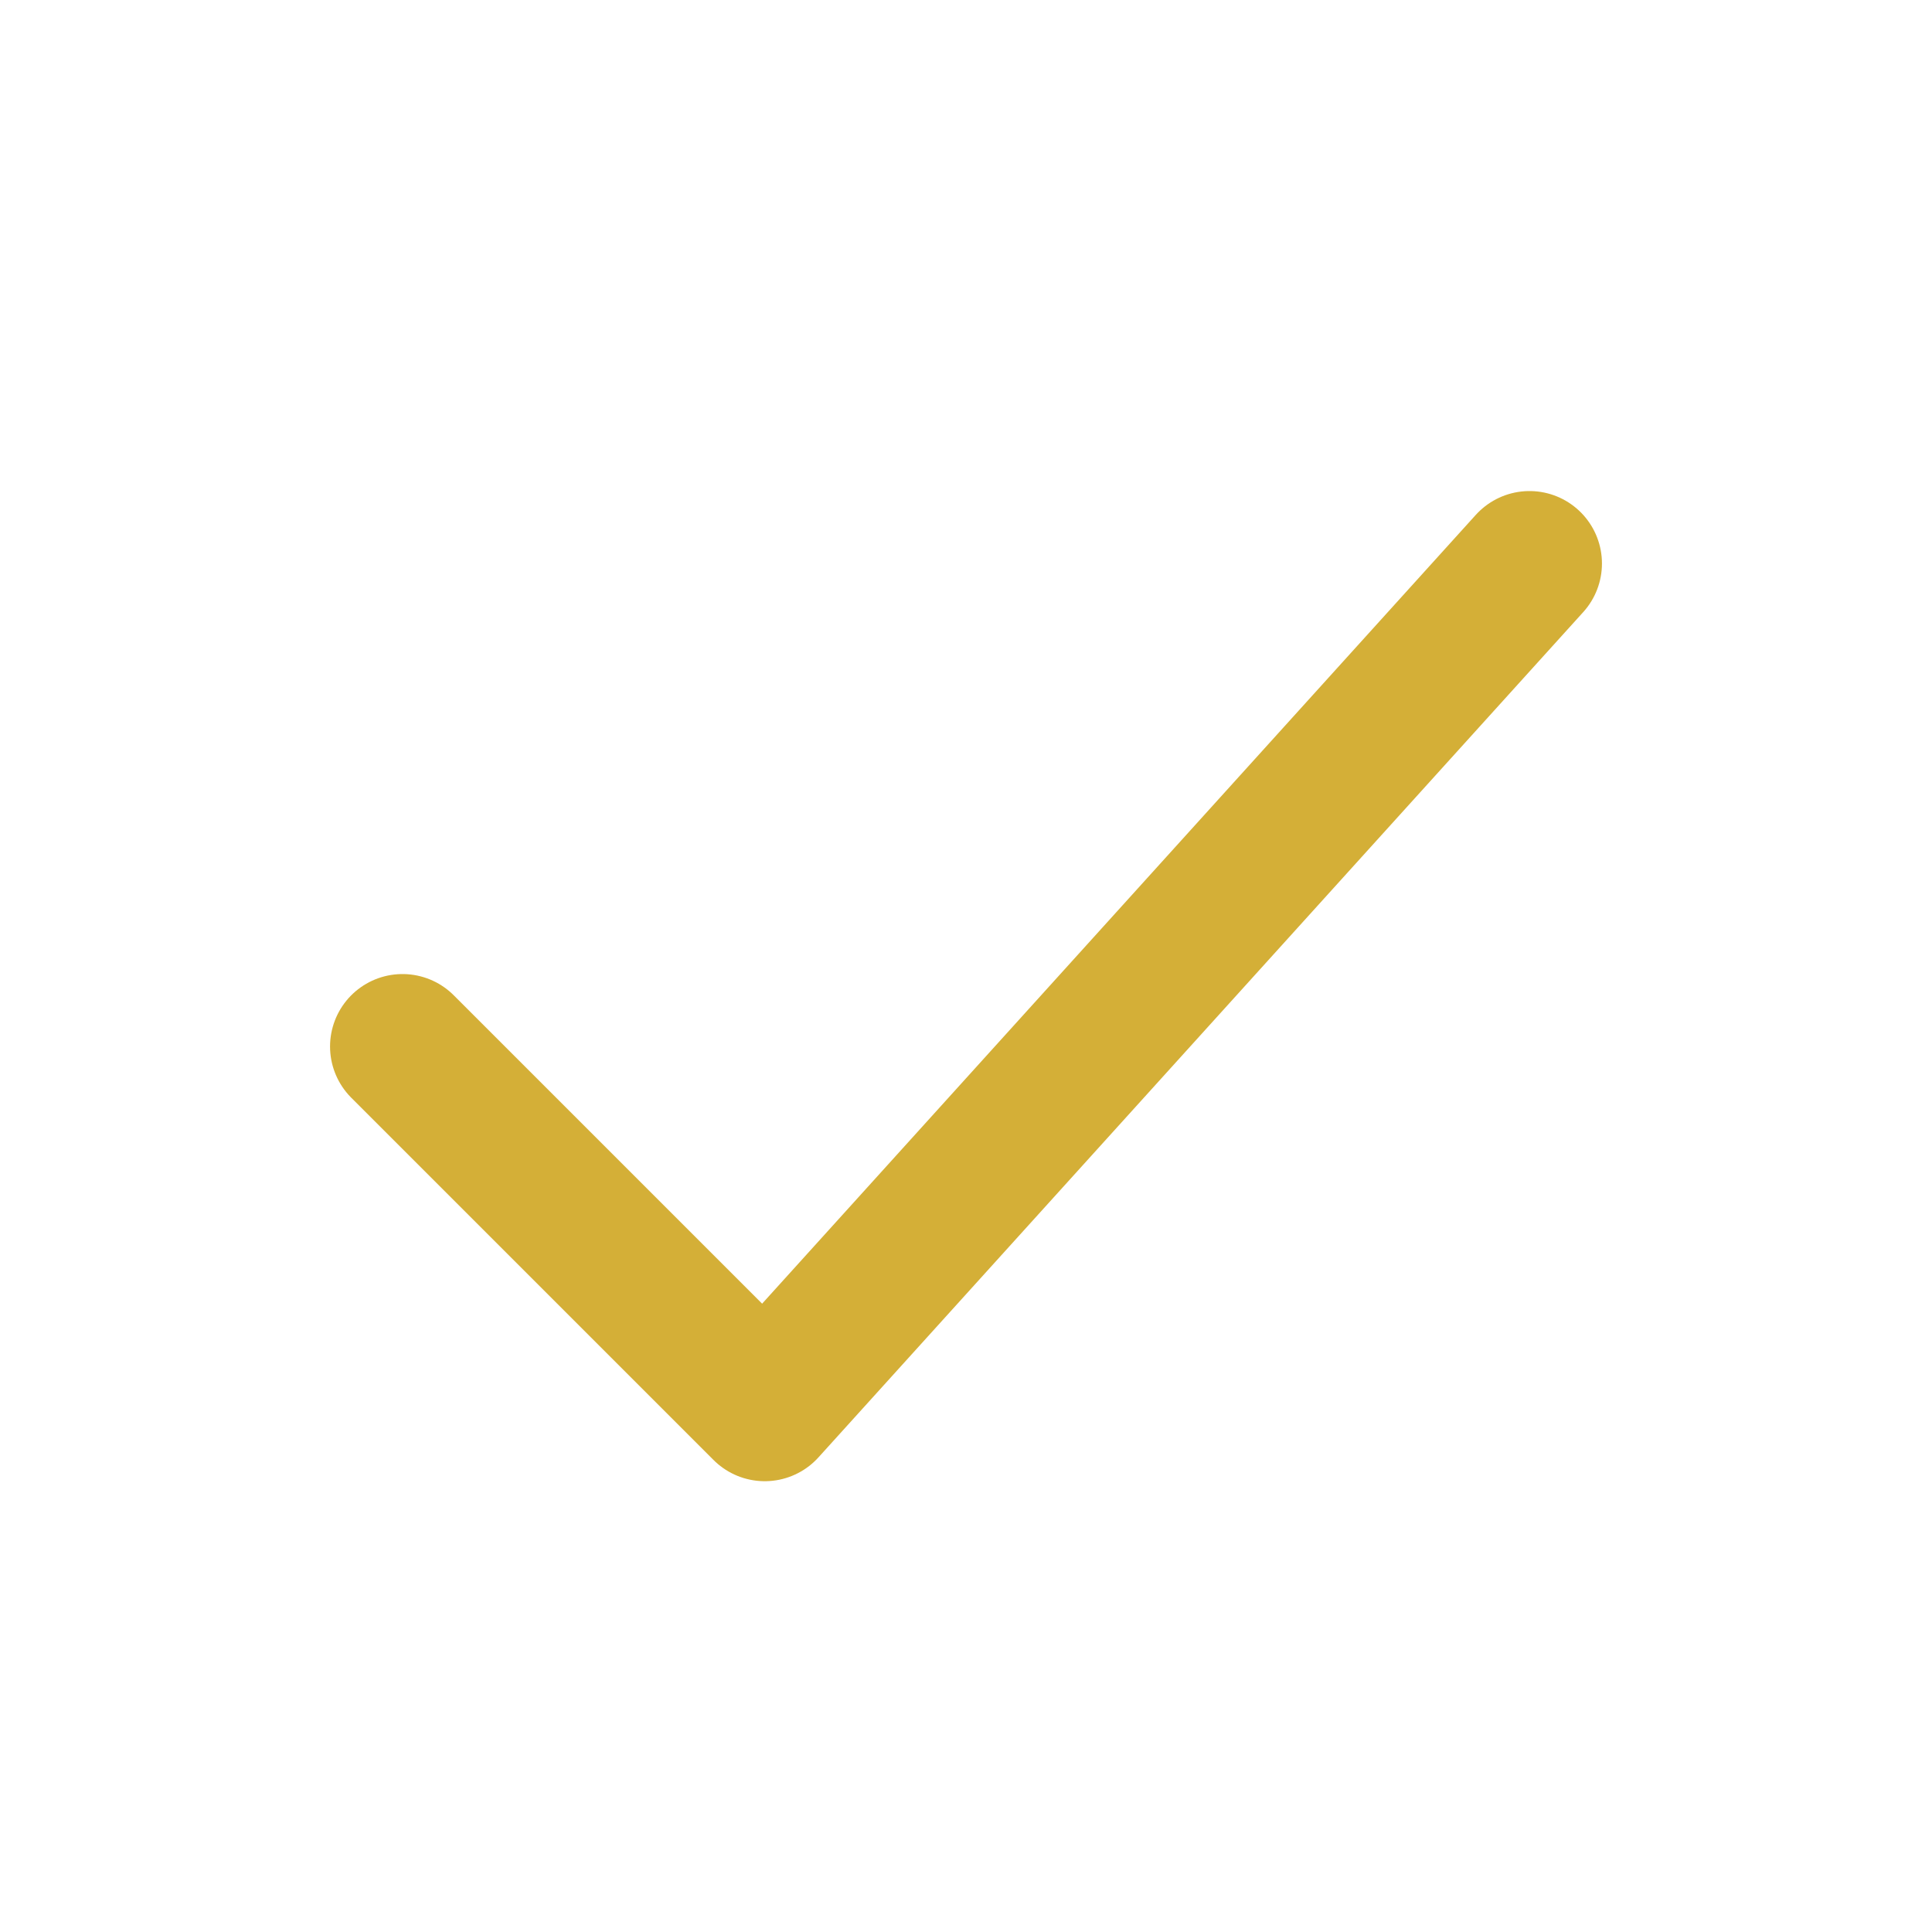
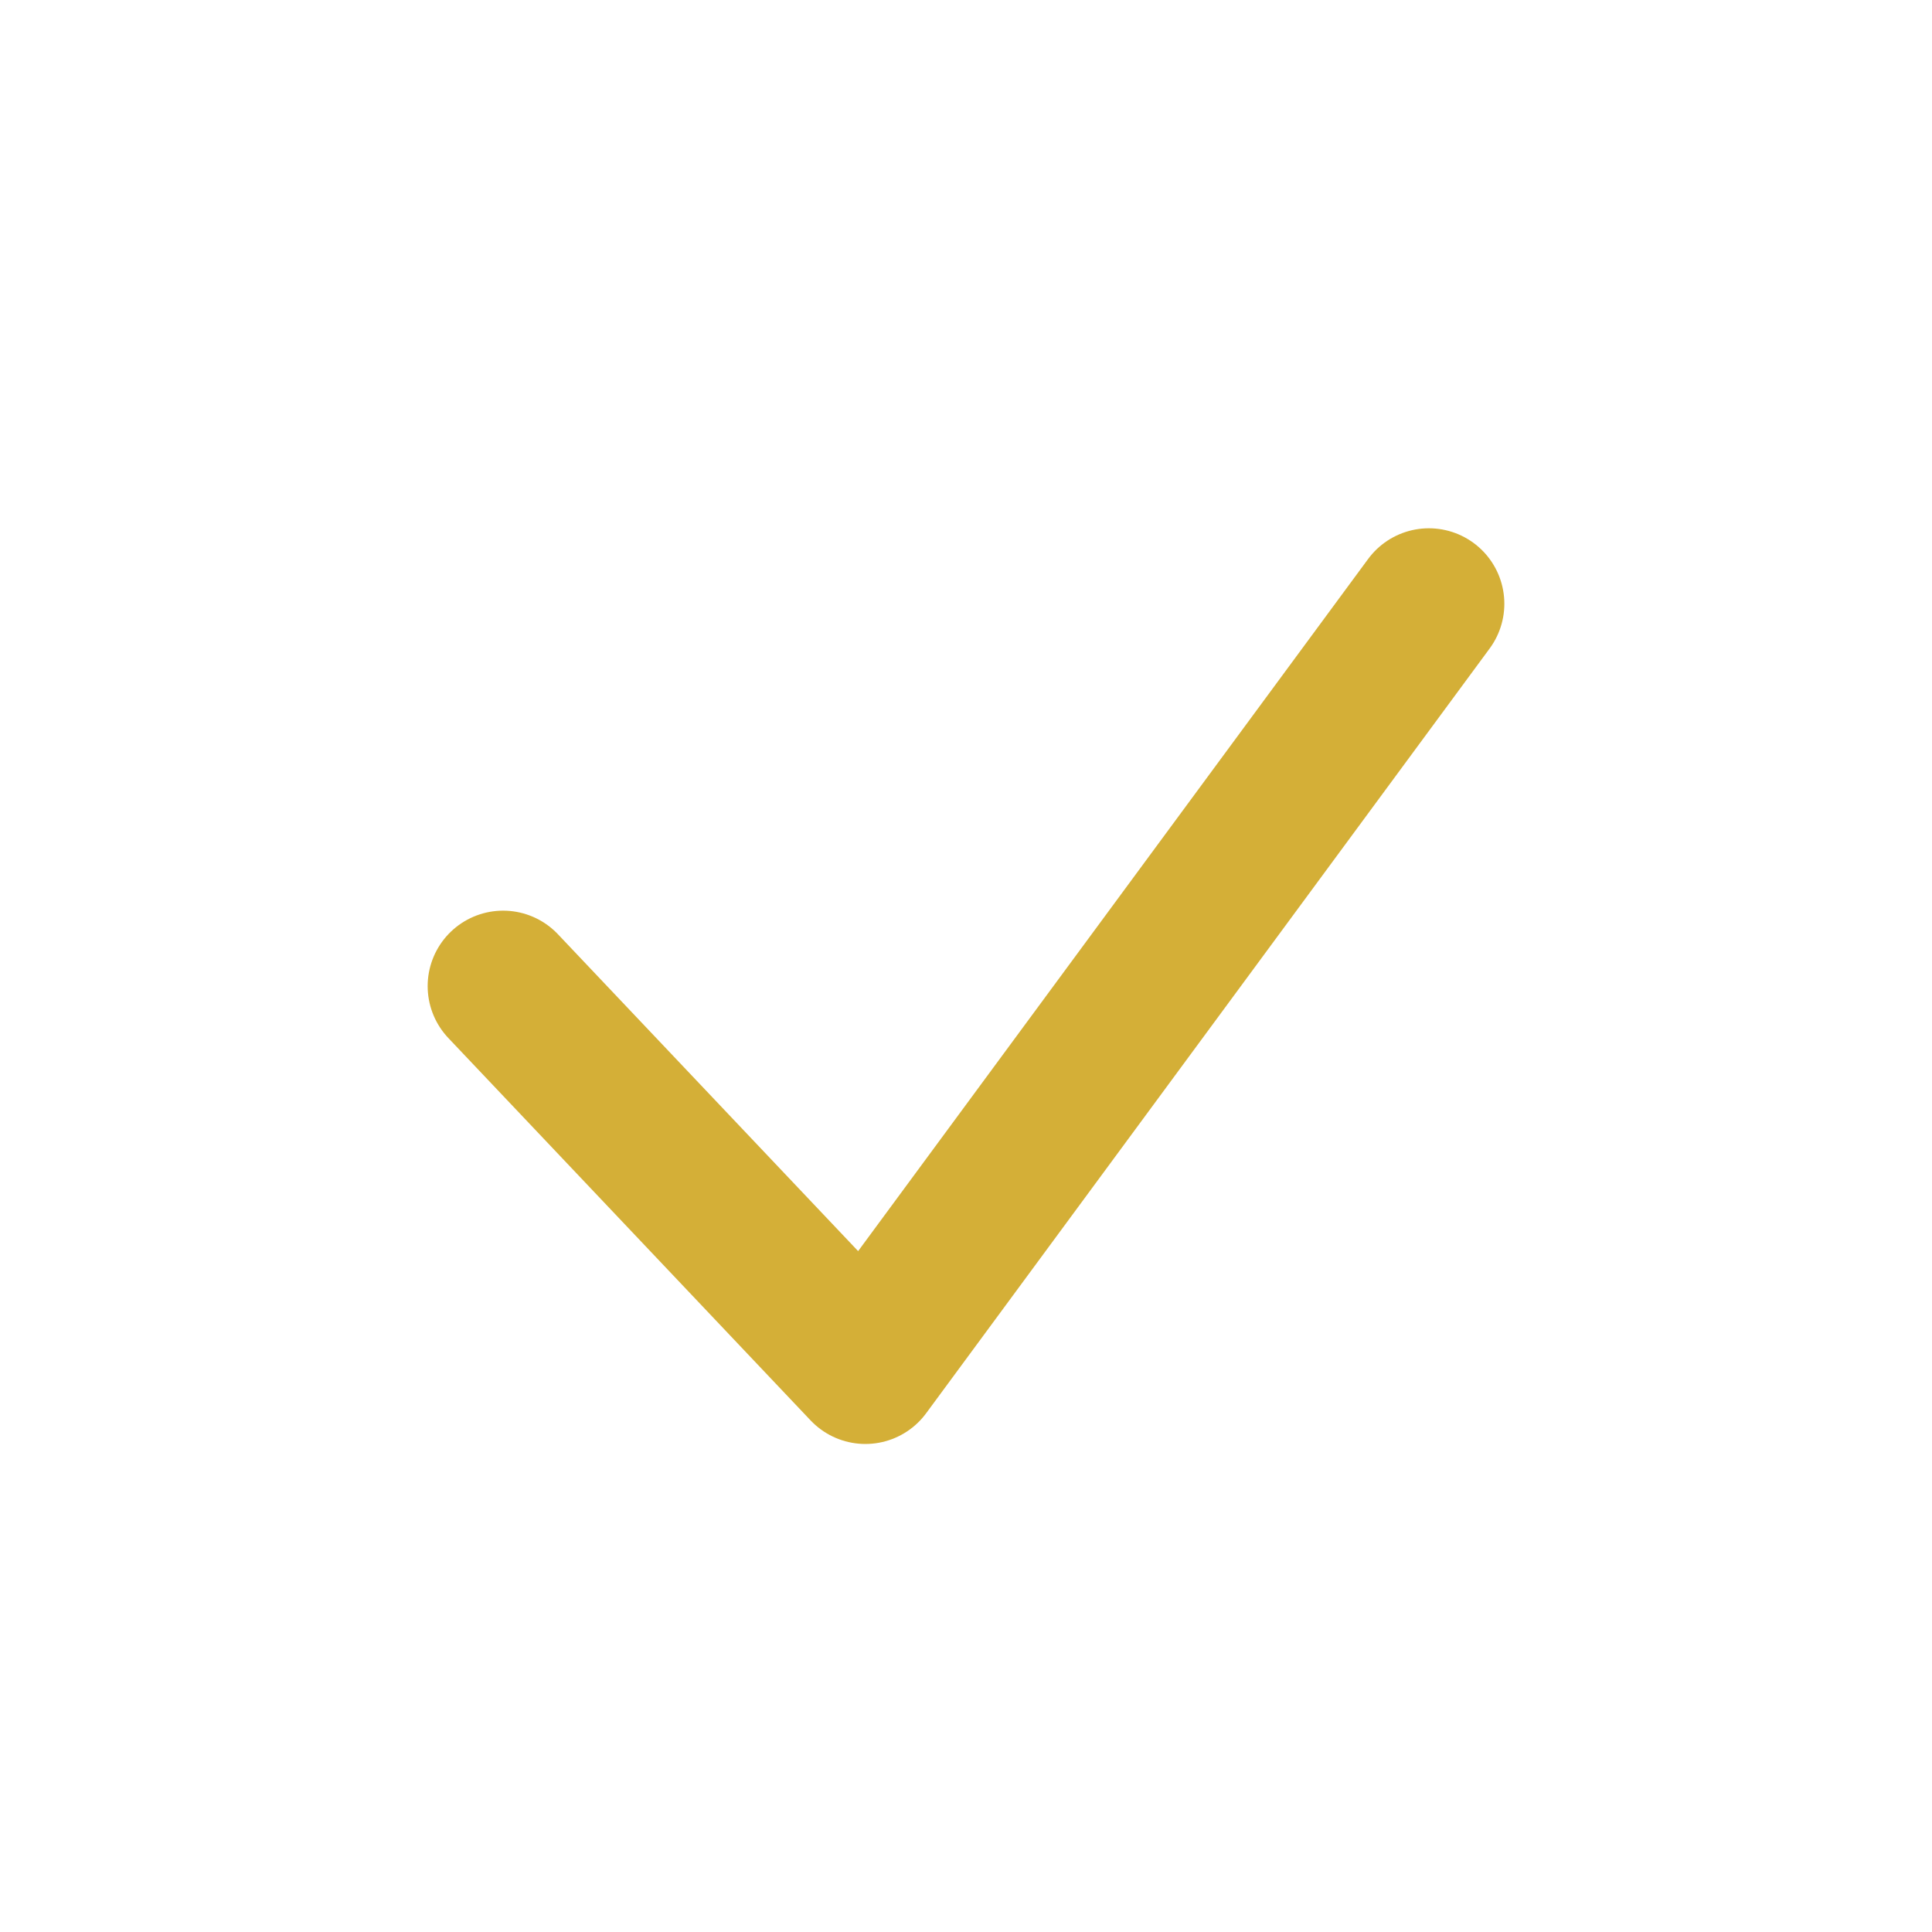
<svg xmlns="http://www.w3.org/2000/svg" viewBox="0 0 48 48" fill="none">
-   <path d="M10 26 L19 35 L38 14" stroke="#d4af37" stroke-width="3.6" stroke-linecap="round" stroke-linejoin="round" />
+   <path d="M12.5 24.5l9 9.5L35.5 15" stroke="#d4af37" stroke-width="3.75" stroke-linecap="round" stroke-linejoin="round" />
</svg>
